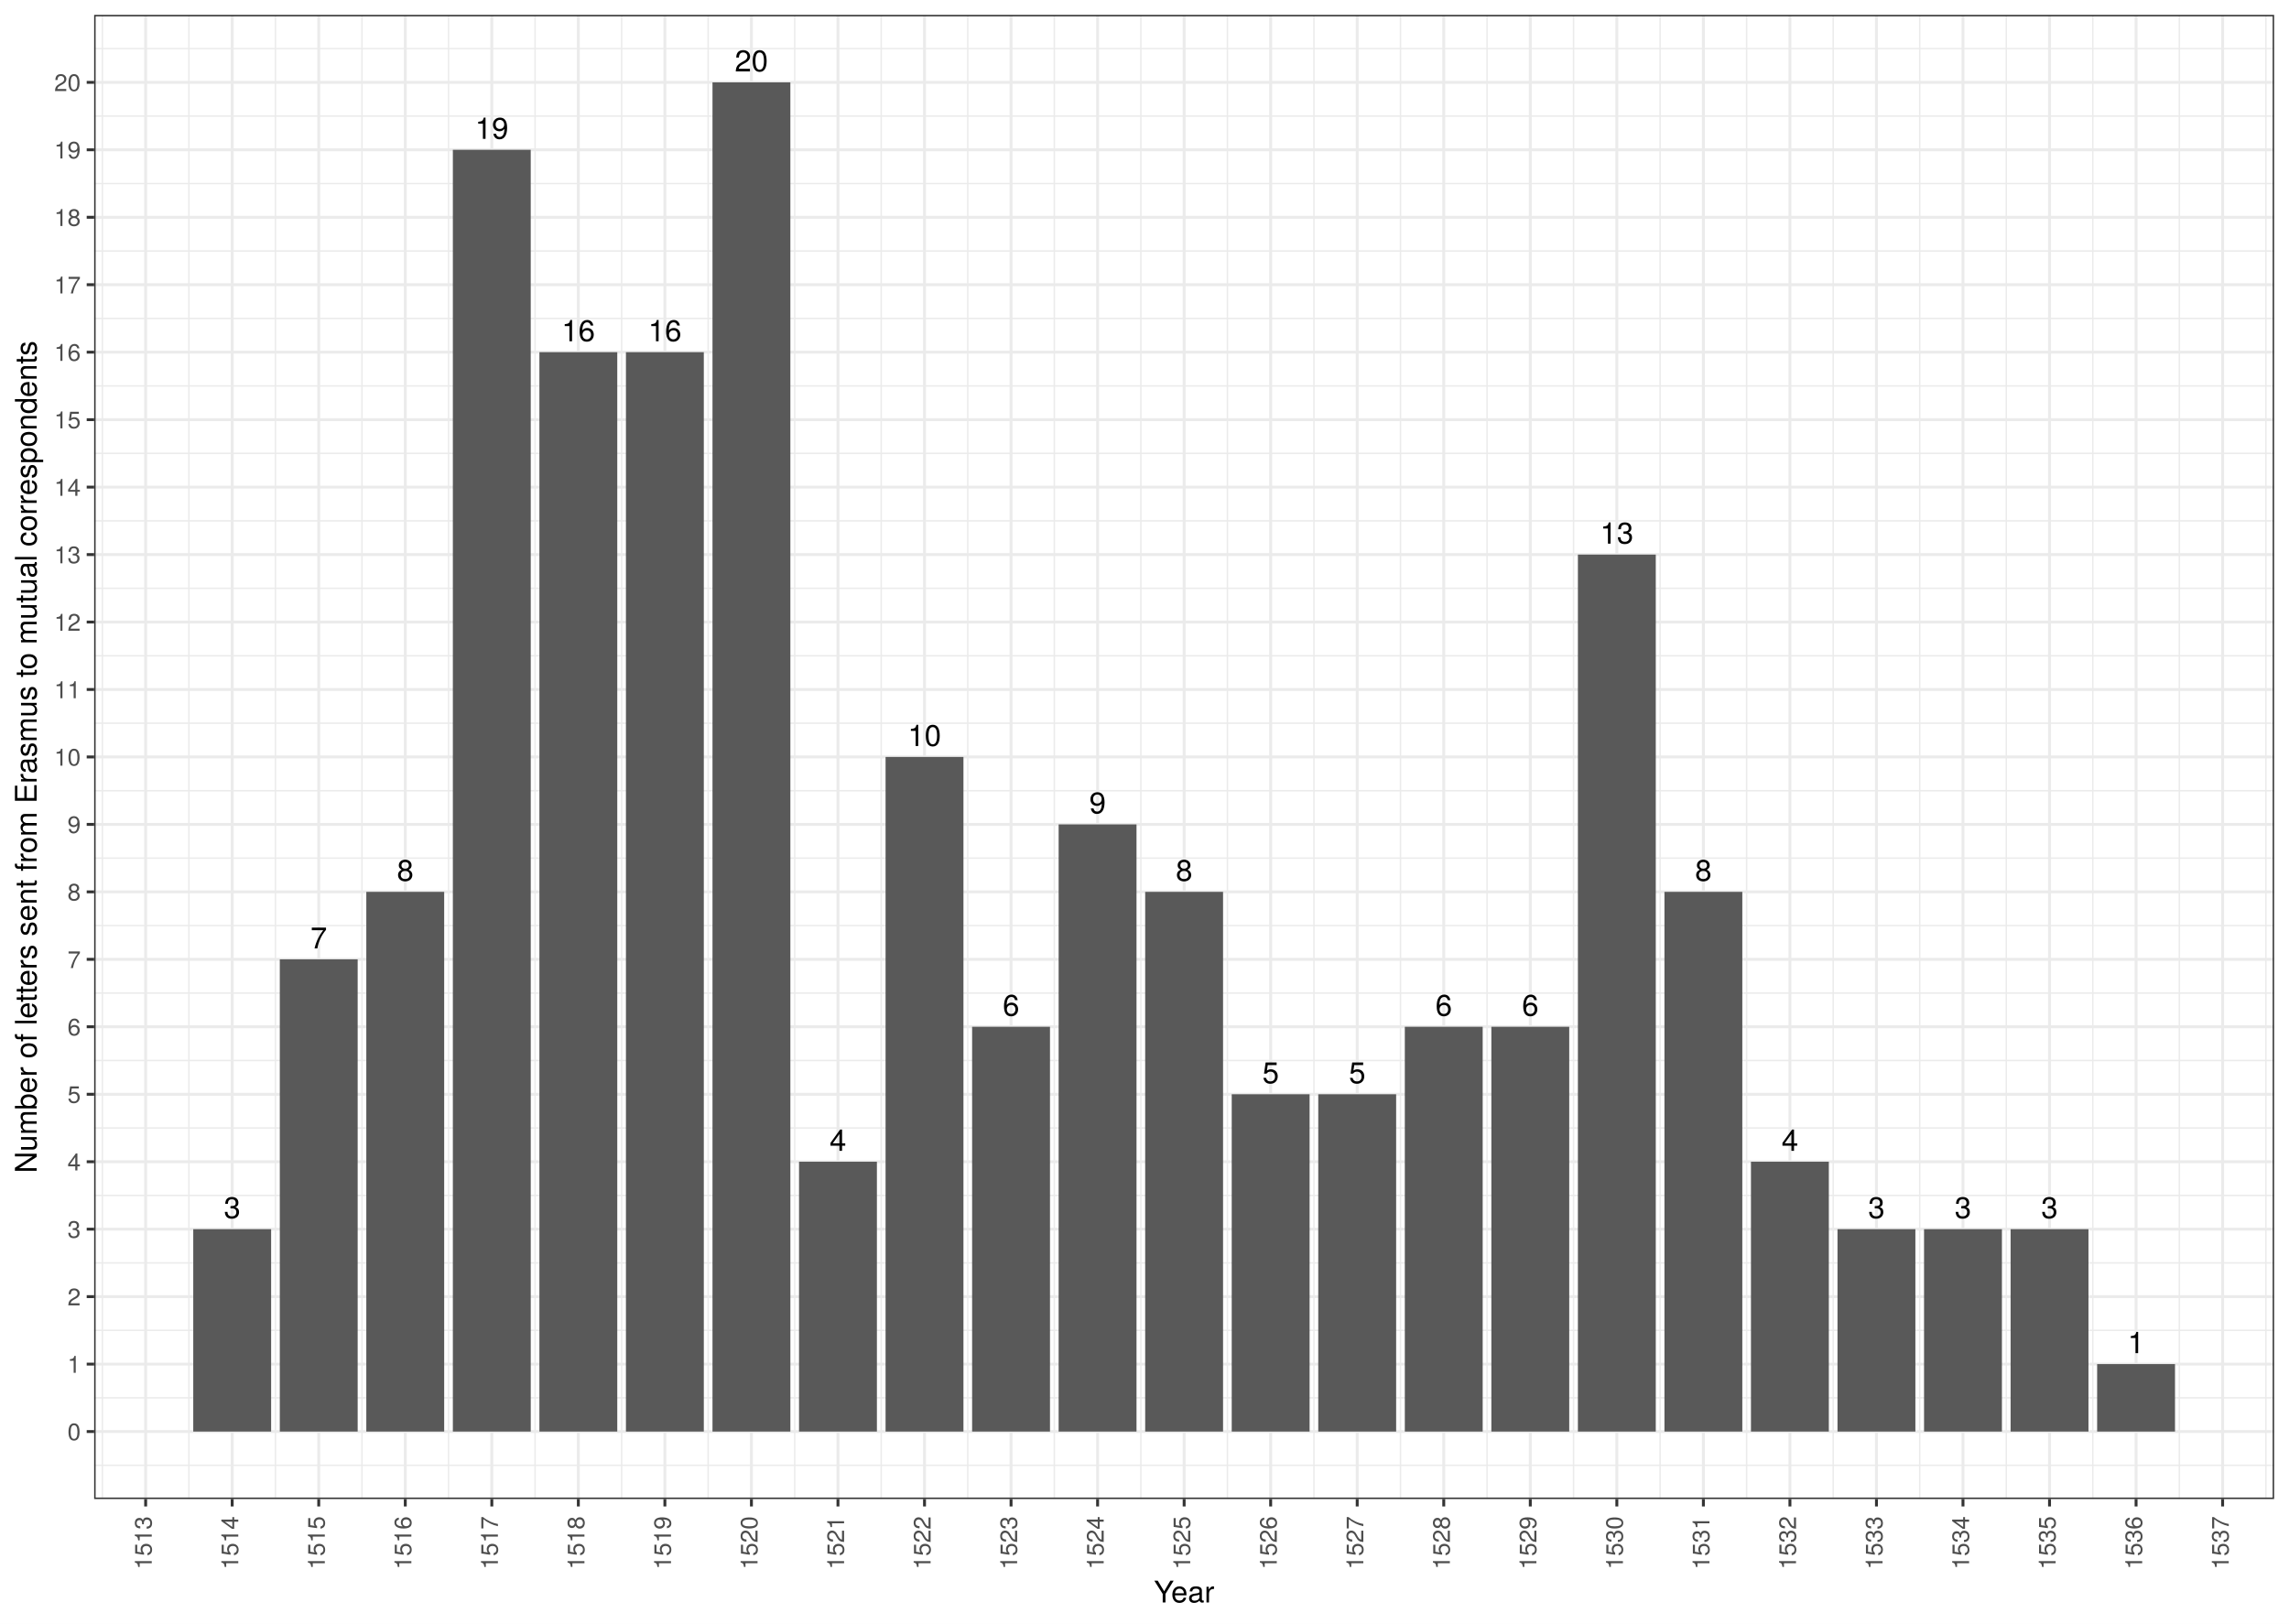
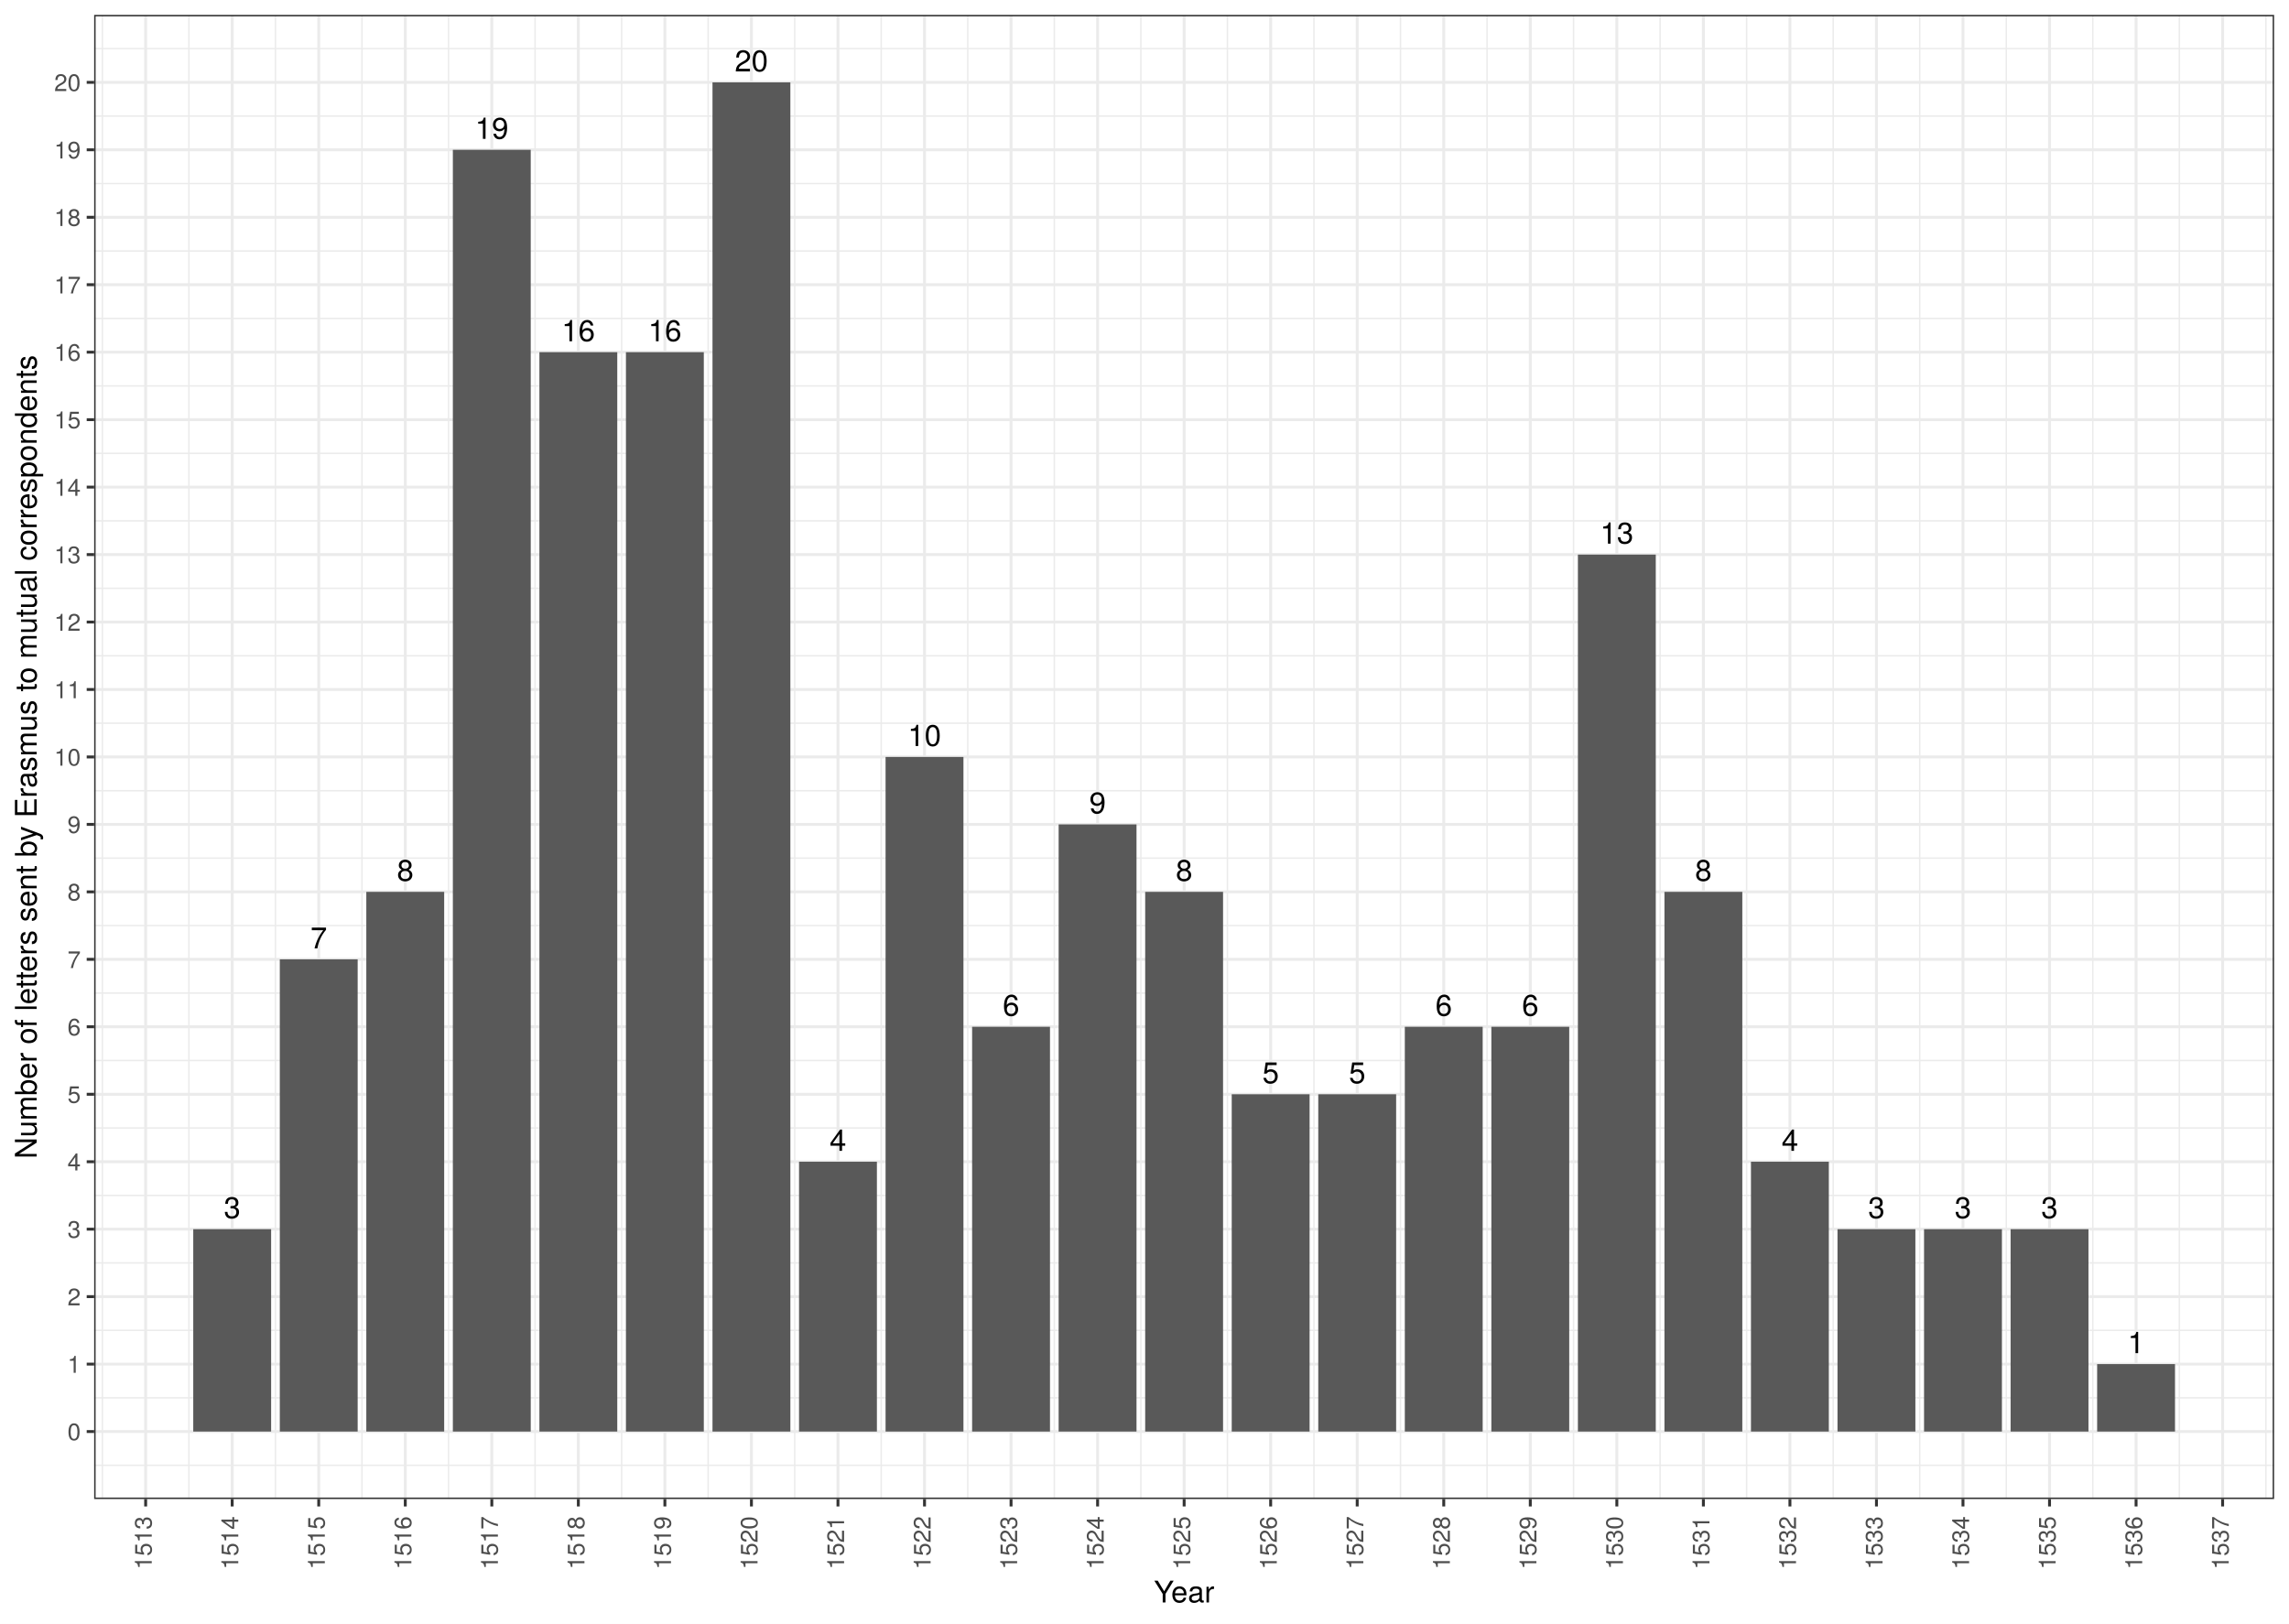
<svg xmlns="http://www.w3.org/2000/svg" class="svglite" width="842.40pt" height="597.60pt" viewBox="0 0 842.40 597.60">
  <defs>
    <style type="text/css">
    .svglite line, .svglite polyline, .svglite polygon, .svglite path, .svglite rect, .svglite circle {
      fill: none;
      stroke: #000000;
      stroke-linecap: round;
      stroke-linejoin: round;
      stroke-miterlimit: 10.00;
    }
    .svglite text {
      white-space: pre;
    }
  </style>
  </defs>
  <rect width="100%" height="100%" style="stroke: none; fill: #FFFFFF;" />
  <defs>
    <clipPath id="cpMC4wMHw4NDIuNDB8MC4wMHw1OTcuNjA=">
      <rect x="0.00" y="0.00" width="842.40" height="597.60" />
    </clipPath>
  </defs>
  <g clip-path="url(#cpMC4wMHw4NDIuNDB8MC4wMHw1OTcuNjA=)">
    <rect x="0" y="-0" width="842.40" height="597.60" style="stroke-width: 1.07; stroke: #FFFFFF; fill: #FFFFFF;" />
  </g>
  <defs>
    <clipPath id="cpMzQuNjV8ODM2LjkyfDUuNDh8NTUxLjc2">
      <rect x="34.65" y="5.48" width="802.27" height="546.28" />
    </clipPath>
  </defs>
  <g clip-path="url(#cpMzQuNjV8ODM2LjkyfDUuNDh8NTUxLjc2)">
    <rect x="34.65" y="5.48" width="802.27" height="546.28" style="stroke-width: 1.07; stroke: none; fill: #FFFFFF;" />
    <polyline points="34.65,551.76 836.92,551.76 " style="stroke-width: 0.53; stroke: #EBEBEB; stroke-linecap: butt;" />
    <polyline points="34.65,539.35 836.92,539.35 " style="stroke-width: 0.53; stroke: #EBEBEB; stroke-linecap: butt;" />
    <polyline points="34.65,514.51 836.92,514.51 " style="stroke-width: 0.53; stroke: #EBEBEB; stroke-linecap: butt;" />
    <polyline points="34.65,489.68 836.92,489.68 " style="stroke-width: 0.53; stroke: #EBEBEB; stroke-linecap: butt;" />
    <polyline points="34.65,464.85 836.92,464.85 " style="stroke-width: 0.53; stroke: #EBEBEB; stroke-linecap: butt;" />
    <polyline points="34.65,440.02 836.92,440.02 " style="stroke-width: 0.53; stroke: #EBEBEB; stroke-linecap: butt;" />
    <polyline points="34.65,415.19 836.92,415.19 " style="stroke-width: 0.53; stroke: #EBEBEB; stroke-linecap: butt;" />
    <polyline points="34.65,390.36 836.92,390.36 " style="stroke-width: 0.53; stroke: #EBEBEB; stroke-linecap: butt;" />
    <polyline points="34.65,365.53 836.92,365.53 " style="stroke-width: 0.53; stroke: #EBEBEB; stroke-linecap: butt;" />
    <polyline points="34.65,340.70 836.92,340.70 " style="stroke-width: 0.53; stroke: #EBEBEB; stroke-linecap: butt;" />
    <polyline points="34.65,315.87 836.92,315.87 " style="stroke-width: 0.53; stroke: #EBEBEB; stroke-linecap: butt;" />
    <polyline points="34.65,291.04 836.92,291.04 " style="stroke-width: 0.53; stroke: #EBEBEB; stroke-linecap: butt;" />
    <polyline points="34.65,266.20 836.92,266.20 " style="stroke-width: 0.53; stroke: #EBEBEB; stroke-linecap: butt;" />
    <polyline points="34.65,241.37 836.92,241.37 " style="stroke-width: 0.53; stroke: #EBEBEB; stroke-linecap: butt;" />
    <polyline points="34.65,216.54 836.92,216.54 " style="stroke-width: 0.53; stroke: #EBEBEB; stroke-linecap: butt;" />
    <polyline points="34.65,191.71 836.92,191.71 " style="stroke-width: 0.53; stroke: #EBEBEB; stroke-linecap: butt;" />
    <polyline points="34.65,166.88 836.92,166.88 " style="stroke-width: 0.53; stroke: #EBEBEB; stroke-linecap: butt;" />
    <polyline points="34.65,142.05 836.92,142.05 " style="stroke-width: 0.53; stroke: #EBEBEB; stroke-linecap: butt;" />
    <polyline points="34.65,117.22 836.92,117.22 " style="stroke-width: 0.53; stroke: #EBEBEB; stroke-linecap: butt;" />
    <polyline points="34.65,92.39 836.92,92.39 " style="stroke-width: 0.53; stroke: #EBEBEB; stroke-linecap: butt;" />
    <polyline points="34.65,67.56 836.92,67.56 " style="stroke-width: 0.53; stroke: #EBEBEB; stroke-linecap: butt;" />
    <polyline points="34.65,42.73 836.92,42.73 " style="stroke-width: 0.53; stroke: #EBEBEB; stroke-linecap: butt;" />
    <polyline points="34.65,17.89 836.92,17.89 " style="stroke-width: 0.53; stroke: #EBEBEB; stroke-linecap: butt;" />
    <polyline points="34.65,5.48 836.92,5.48 " style="stroke-width: 0.53; stroke: #EBEBEB; stroke-linecap: butt;" />
    <polyline points="37.68,551.76 37.68,5.48 " style="stroke-width: 0.53; stroke: #EBEBEB; stroke-linecap: butt;" />
    <polyline points="69.52,551.76 69.52,5.48 " style="stroke-width: 0.53; stroke: #EBEBEB; stroke-linecap: butt;" />
    <polyline points="101.37,551.76 101.37,5.48 " style="stroke-width: 0.53; stroke: #EBEBEB; stroke-linecap: butt;" />
    <polyline points="133.22,551.76 133.22,5.48 " style="stroke-width: 0.53; stroke: #EBEBEB; stroke-linecap: butt;" />
    <polyline points="165.07,551.76 165.07,5.48 " style="stroke-width: 0.53; stroke: #EBEBEB; stroke-linecap: butt;" />
    <polyline points="196.92,551.76 196.92,5.48 " style="stroke-width: 0.53; stroke: #EBEBEB; stroke-linecap: butt;" />
    <polyline points="228.77,551.76 228.77,5.48 " style="stroke-width: 0.53; stroke: #EBEBEB; stroke-linecap: butt;" />
    <polyline points="260.62,551.76 260.62,5.48 " style="stroke-width: 0.53; stroke: #EBEBEB; stroke-linecap: butt;" />
    <polyline points="292.47,551.76 292.47,5.48 " style="stroke-width: 0.53; stroke: #EBEBEB; stroke-linecap: butt;" />
    <polyline points="324.31,551.76 324.31,5.48 " style="stroke-width: 0.53; stroke: #EBEBEB; stroke-linecap: butt;" />
    <polyline points="356.16,551.76 356.16,5.48 " style="stroke-width: 0.53; stroke: #EBEBEB; stroke-linecap: butt;" />
    <polyline points="388.01,551.76 388.01,5.48 " style="stroke-width: 0.53; stroke: #EBEBEB; stroke-linecap: butt;" />
    <polyline points="419.86,551.76 419.86,5.48 " style="stroke-width: 0.53; stroke: #EBEBEB; stroke-linecap: butt;" />
    <polyline points="451.71,551.76 451.71,5.48 " style="stroke-width: 0.53; stroke: #EBEBEB; stroke-linecap: butt;" />
    <polyline points="483.56,551.76 483.56,5.48 " style="stroke-width: 0.53; stroke: #EBEBEB; stroke-linecap: butt;" />
    <polyline points="515.41,551.76 515.41,5.48 " style="stroke-width: 0.53; stroke: #EBEBEB; stroke-linecap: butt;" />
    <polyline points="547.26,551.76 547.26,5.48 " style="stroke-width: 0.53; stroke: #EBEBEB; stroke-linecap: butt;" />
    <polyline points="579.10,551.76 579.10,5.48 " style="stroke-width: 0.53; stroke: #EBEBEB; stroke-linecap: butt;" />
    <polyline points="610.95,551.76 610.95,5.48 " style="stroke-width: 0.53; stroke: #EBEBEB; stroke-linecap: butt;" />
    <polyline points="642.80,551.76 642.80,5.48 " style="stroke-width: 0.53; stroke: #EBEBEB; stroke-linecap: butt;" />
    <polyline points="674.65,551.76 674.65,5.48 " style="stroke-width: 0.53; stroke: #EBEBEB; stroke-linecap: butt;" />
    <polyline points="706.50,551.76 706.50,5.48 " style="stroke-width: 0.53; stroke: #EBEBEB; stroke-linecap: butt;" />
    <polyline points="738.35,551.76 738.35,5.48 " style="stroke-width: 0.53; stroke: #EBEBEB; stroke-linecap: butt;" />
    <polyline points="770.20,551.76 770.20,5.48 " style="stroke-width: 0.53; stroke: #EBEBEB; stroke-linecap: butt;" />
    <polyline points="802.05,551.76 802.05,5.48 " style="stroke-width: 0.53; stroke: #EBEBEB; stroke-linecap: butt;" />
    <polyline points="833.89,551.76 833.89,5.48 " style="stroke-width: 0.53; stroke: #EBEBEB; stroke-linecap: butt;" />
    <polyline points="34.65,526.93 836.92,526.93 " style="stroke-width: 1.07; stroke: #EBEBEB; stroke-linecap: butt;" />
    <polyline points="34.65,502.10 836.92,502.10 " style="stroke-width: 1.07; stroke: #EBEBEB; stroke-linecap: butt;" />
    <polyline points="34.65,477.27 836.92,477.27 " style="stroke-width: 1.07; stroke: #EBEBEB; stroke-linecap: butt;" />
    <polyline points="34.65,452.44 836.92,452.44 " style="stroke-width: 1.07; stroke: #EBEBEB; stroke-linecap: butt;" />
    <polyline points="34.65,427.61 836.92,427.61 " style="stroke-width: 1.07; stroke: #EBEBEB; stroke-linecap: butt;" />
    <polyline points="34.65,402.78 836.92,402.78 " style="stroke-width: 1.07; stroke: #EBEBEB; stroke-linecap: butt;" />
    <polyline points="34.65,377.94 836.92,377.94 " style="stroke-width: 1.07; stroke: #EBEBEB; stroke-linecap: butt;" />
    <polyline points="34.65,353.11 836.92,353.11 " style="stroke-width: 1.07; stroke: #EBEBEB; stroke-linecap: butt;" />
    <polyline points="34.65,328.28 836.92,328.28 " style="stroke-width: 1.07; stroke: #EBEBEB; stroke-linecap: butt;" />
    <polyline points="34.65,303.45 836.92,303.45 " style="stroke-width: 1.07; stroke: #EBEBEB; stroke-linecap: butt;" />
    <polyline points="34.65,278.62 836.92,278.62 " style="stroke-width: 1.07; stroke: #EBEBEB; stroke-linecap: butt;" />
    <polyline points="34.65,253.79 836.92,253.79 " style="stroke-width: 1.07; stroke: #EBEBEB; stroke-linecap: butt;" />
    <polyline points="34.65,228.96 836.92,228.96 " style="stroke-width: 1.07; stroke: #EBEBEB; stroke-linecap: butt;" />
    <polyline points="34.65,204.13 836.92,204.13 " style="stroke-width: 1.07; stroke: #EBEBEB; stroke-linecap: butt;" />
    <polyline points="34.65,179.30 836.92,179.30 " style="stroke-width: 1.07; stroke: #EBEBEB; stroke-linecap: butt;" />
    <polyline points="34.65,154.47 836.92,154.47 " style="stroke-width: 1.07; stroke: #EBEBEB; stroke-linecap: butt;" />
    <polyline points="34.65,129.63 836.92,129.63 " style="stroke-width: 1.07; stroke: #EBEBEB; stroke-linecap: butt;" />
    <polyline points="34.65,104.80 836.92,104.80 " style="stroke-width: 1.07; stroke: #EBEBEB; stroke-linecap: butt;" />
    <polyline points="34.65,79.97 836.92,79.97 " style="stroke-width: 1.07; stroke: #EBEBEB; stroke-linecap: butt;" />
    <polyline points="34.65,55.14 836.92,55.14 " style="stroke-width: 1.07; stroke: #EBEBEB; stroke-linecap: butt;" />
    <polyline points="34.65,30.31 836.92,30.31 " style="stroke-width: 1.07; stroke: #EBEBEB; stroke-linecap: butt;" />
    <polyline points="53.60,551.76 53.60,5.48 " style="stroke-width: 1.07; stroke: #EBEBEB; stroke-linecap: butt;" />
    <polyline points="85.45,551.76 85.45,5.48 " style="stroke-width: 1.07; stroke: #EBEBEB; stroke-linecap: butt;" />
    <polyline points="117.30,551.76 117.30,5.48 " style="stroke-width: 1.07; stroke: #EBEBEB; stroke-linecap: butt;" />
    <polyline points="149.15,551.76 149.15,5.48 " style="stroke-width: 1.07; stroke: #EBEBEB; stroke-linecap: butt;" />
    <polyline points="181.00,551.76 181.00,5.48 " style="stroke-width: 1.07; stroke: #EBEBEB; stroke-linecap: butt;" />
    <polyline points="212.84,551.76 212.84,5.48 " style="stroke-width: 1.07; stroke: #EBEBEB; stroke-linecap: butt;" />
    <polyline points="244.69,551.76 244.69,5.48 " style="stroke-width: 1.07; stroke: #EBEBEB; stroke-linecap: butt;" />
    <polyline points="276.54,551.76 276.54,5.48 " style="stroke-width: 1.07; stroke: #EBEBEB; stroke-linecap: butt;" />
    <polyline points="308.39,551.76 308.39,5.48 " style="stroke-width: 1.07; stroke: #EBEBEB; stroke-linecap: butt;" />
    <polyline points="340.24,551.76 340.24,5.48 " style="stroke-width: 1.07; stroke: #EBEBEB; stroke-linecap: butt;" />
    <polyline points="372.09,551.76 372.09,5.48 " style="stroke-width: 1.07; stroke: #EBEBEB; stroke-linecap: butt;" />
    <polyline points="403.94,551.76 403.94,5.48 " style="stroke-width: 1.07; stroke: #EBEBEB; stroke-linecap: butt;" />
    <polyline points="435.79,551.76 435.79,5.48 " style="stroke-width: 1.07; stroke: #EBEBEB; stroke-linecap: butt;" />
    <polyline points="467.63,551.76 467.63,5.48 " style="stroke-width: 1.07; stroke: #EBEBEB; stroke-linecap: butt;" />
    <polyline points="499.48,551.76 499.48,5.48 " style="stroke-width: 1.07; stroke: #EBEBEB; stroke-linecap: butt;" />
    <polyline points="531.33,551.76 531.33,5.48 " style="stroke-width: 1.07; stroke: #EBEBEB; stroke-linecap: butt;" />
    <polyline points="563.18,551.76 563.18,5.48 " style="stroke-width: 1.07; stroke: #EBEBEB; stroke-linecap: butt;" />
    <polyline points="595.03,551.76 595.03,5.48 " style="stroke-width: 1.07; stroke: #EBEBEB; stroke-linecap: butt;" />
    <polyline points="626.88,551.76 626.88,5.48 " style="stroke-width: 1.07; stroke: #EBEBEB; stroke-linecap: butt;" />
    <polyline points="658.73,551.76 658.73,5.48 " style="stroke-width: 1.07; stroke: #EBEBEB; stroke-linecap: butt;" />
    <polyline points="690.58,551.76 690.58,5.48 " style="stroke-width: 1.07; stroke: #EBEBEB; stroke-linecap: butt;" />
    <polyline points="722.42,551.76 722.42,5.48 " style="stroke-width: 1.07; stroke: #EBEBEB; stroke-linecap: butt;" />
    <polyline points="754.27,551.76 754.27,5.48 " style="stroke-width: 1.07; stroke: #EBEBEB; stroke-linecap: butt;" />
    <polyline points="786.12,551.76 786.12,5.48 " style="stroke-width: 1.07; stroke: #EBEBEB; stroke-linecap: butt;" />
    <polyline points="817.97,551.76 817.97,5.48 " style="stroke-width: 1.07; stroke: #EBEBEB; stroke-linecap: butt;" />
    <rect x="325.91" y="278.62" width="28.66" height="248.31" style="stroke-width: 1.07; stroke: none; stroke-linecap: butt; stroke-linejoin: miter; fill: #595959;" />
    <rect x="389.60" y="303.45" width="28.66" height="223.48" style="stroke-width: 1.07; stroke: none; stroke-linecap: butt; stroke-linejoin: miter; fill: #595959;" />
    <rect x="421.45" y="328.28" width="28.66" height="198.65" style="stroke-width: 1.07; stroke: none; stroke-linecap: butt; stroke-linejoin: miter; fill: #595959;" />
    <rect x="166.66" y="55.14" width="28.66" height="471.79" style="stroke-width: 1.07; stroke: none; stroke-linecap: butt; stroke-linejoin: miter; fill: #595959;" />
    <rect x="644.39" y="427.61" width="28.66" height="99.32" style="stroke-width: 1.07; stroke: none; stroke-linecap: butt; stroke-linejoin: miter; fill: #595959;" />
    <rect x="676.24" y="452.44" width="28.66" height="74.49" style="stroke-width: 1.07; stroke: none; stroke-linecap: butt; stroke-linejoin: miter; fill: #595959;" />
    <rect x="262.21" y="30.31" width="28.66" height="496.62" style="stroke-width: 1.07; stroke: none; stroke-linecap: butt; stroke-linejoin: miter; fill: #595959;" />
    <rect x="517.00" y="377.94" width="28.66" height="148.99" style="stroke-width: 1.07; stroke: none; stroke-linecap: butt; stroke-linejoin: miter; fill: #595959;" />
    <rect x="294.06" y="427.61" width="28.66" height="99.32" style="stroke-width: 1.07; stroke: none; stroke-linecap: butt; stroke-linejoin: miter; fill: #595959;" />
    <rect x="580.70" y="204.13" width="28.66" height="322.80" style="stroke-width: 1.07; stroke: none; stroke-linecap: butt; stroke-linejoin: miter; fill: #595959;" />
    <rect x="708.09" y="452.44" width="28.66" height="74.49" style="stroke-width: 1.07; stroke: none; stroke-linecap: butt; stroke-linejoin: miter; fill: #595959;" />
    <rect x="771.79" y="502.10" width="28.66" height="24.83" style="stroke-width: 1.07; stroke: none; stroke-linecap: butt; stroke-linejoin: miter; fill: #595959;" />
    <rect x="230.36" y="129.63" width="28.66" height="397.30" style="stroke-width: 1.07; stroke: none; stroke-linecap: butt; stroke-linejoin: miter; fill: #595959;" />
    <rect x="548.85" y="377.94" width="28.66" height="148.99" style="stroke-width: 1.07; stroke: none; stroke-linecap: butt; stroke-linejoin: miter; fill: #595959;" />
    <rect x="612.55" y="328.28" width="28.66" height="198.65" style="stroke-width: 1.07; stroke: none; stroke-linecap: butt; stroke-linejoin: miter; fill: #595959;" />
    <rect x="198.51" y="129.63" width="28.66" height="397.30" style="stroke-width: 1.07; stroke: none; stroke-linecap: butt; stroke-linejoin: miter; fill: #595959;" />
    <rect x="453.30" y="402.78" width="28.66" height="124.15" style="stroke-width: 1.07; stroke: none; stroke-linecap: butt; stroke-linejoin: miter; fill: #595959;" />
    <rect x="739.94" y="452.44" width="28.66" height="74.49" style="stroke-width: 1.07; stroke: none; stroke-linecap: butt; stroke-linejoin: miter; fill: #595959;" />
    <rect x="102.97" y="353.11" width="28.66" height="173.82" style="stroke-width: 1.07; stroke: none; stroke-linecap: butt; stroke-linejoin: miter; fill: #595959;" />
    <rect x="134.81" y="328.28" width="28.66" height="198.65" style="stroke-width: 1.07; stroke: none; stroke-linecap: butt; stroke-linejoin: miter; fill: #595959;" />
    <rect x="357.76" y="377.94" width="28.66" height="148.99" style="stroke-width: 1.07; stroke: none; stroke-linecap: butt; stroke-linejoin: miter; fill: #595959;" />
    <rect x="71.12" y="452.44" width="28.66" height="74.49" style="stroke-width: 1.07; stroke: none; stroke-linecap: butt; stroke-linejoin: miter; fill: #595959;" />
    <rect x="485.15" y="402.78" width="28.66" height="124.15" style="stroke-width: 1.07; stroke: none; stroke-linecap: butt; stroke-linejoin: miter; fill: #595959;" />
    <text x="340.24" y="274.60" text-anchor="middle" style="font-size: 11.04px; font-family: &quot;TeX Gyre Heros&quot;;" textLength="14.04px" lengthAdjust="spacingAndGlyphs">10</text>
    <text x="403.94" y="299.43" text-anchor="middle" style="font-size: 11.04px; font-family: &quot;TeX Gyre Heros&quot;;" textLength="7.02px" lengthAdjust="spacingAndGlyphs">9</text>
    <text x="435.79" y="324.26" text-anchor="middle" style="font-size: 11.04px; font-family: &quot;TeX Gyre Heros&quot;;" textLength="7.02px" lengthAdjust="spacingAndGlyphs">8</text>
    <text x="181.00" y="51.12" text-anchor="middle" style="font-size: 11.04px; font-family: &quot;TeX Gyre Heros&quot;;" textLength="14.04px" lengthAdjust="spacingAndGlyphs">19</text>
    <text x="658.73" y="423.59" text-anchor="middle" style="font-size: 11.04px; font-family: &quot;TeX Gyre Heros&quot;;" textLength="7.02px" lengthAdjust="spacingAndGlyphs">4</text>
    <text x="690.58" y="448.42" text-anchor="middle" style="font-size: 11.04px; font-family: &quot;TeX Gyre Heros&quot;;" textLength="7.02px" lengthAdjust="spacingAndGlyphs">3</text>
    <text x="276.54" y="26.29" text-anchor="middle" style="font-size: 11.04px; font-family: &quot;TeX Gyre Heros&quot;;" textLength="14.04px" lengthAdjust="spacingAndGlyphs">20</text>
    <text x="531.33" y="373.92" text-anchor="middle" style="font-size: 11.04px; font-family: &quot;TeX Gyre Heros&quot;;" textLength="7.02px" lengthAdjust="spacingAndGlyphs">6</text>
    <text x="308.39" y="423.59" text-anchor="middle" style="font-size: 11.04px; font-family: &quot;TeX Gyre Heros&quot;;" textLength="7.02px" lengthAdjust="spacingAndGlyphs">4</text>
    <text x="595.03" y="200.11" text-anchor="middle" style="font-size: 11.04px; font-family: &quot;TeX Gyre Heros&quot;;" textLength="14.04px" lengthAdjust="spacingAndGlyphs">13</text>
    <text x="722.42" y="448.42" text-anchor="middle" style="font-size: 11.04px; font-family: &quot;TeX Gyre Heros&quot;;" textLength="7.02px" lengthAdjust="spacingAndGlyphs">3</text>
    <text x="786.12" y="498.08" text-anchor="middle" style="font-size: 11.04px; font-family: &quot;TeX Gyre Heros&quot;;" textLength="7.02px" lengthAdjust="spacingAndGlyphs">1</text>
    <text x="244.69" y="125.61" text-anchor="middle" style="font-size: 11.04px; font-family: &quot;TeX Gyre Heros&quot;;" textLength="14.04px" lengthAdjust="spacingAndGlyphs">16</text>
    <text x="563.18" y="373.92" text-anchor="middle" style="font-size: 11.04px; font-family: &quot;TeX Gyre Heros&quot;;" textLength="7.02px" lengthAdjust="spacingAndGlyphs">6</text>
    <text x="626.88" y="324.26" text-anchor="middle" style="font-size: 11.04px; font-family: &quot;TeX Gyre Heros&quot;;" textLength="7.02px" lengthAdjust="spacingAndGlyphs">8</text>
    <text x="212.84" y="125.61" text-anchor="middle" style="font-size: 11.04px; font-family: &quot;TeX Gyre Heros&quot;;" textLength="14.04px" lengthAdjust="spacingAndGlyphs">16</text>
    <text x="467.63" y="398.75" text-anchor="middle" style="font-size: 11.04px; font-family: &quot;TeX Gyre Heros&quot;;" textLength="7.02px" lengthAdjust="spacingAndGlyphs">5</text>
    <text x="754.27" y="448.42" text-anchor="middle" style="font-size: 11.04px; font-family: &quot;TeX Gyre Heros&quot;;" textLength="7.02px" lengthAdjust="spacingAndGlyphs">3</text>
    <text x="117.30" y="349.09" text-anchor="middle" style="font-size: 11.04px; font-family: &quot;TeX Gyre Heros&quot;;" textLength="7.02px" lengthAdjust="spacingAndGlyphs">7</text>
    <text x="149.15" y="324.26" text-anchor="middle" style="font-size: 11.04px; font-family: &quot;TeX Gyre Heros&quot;;" textLength="7.02px" lengthAdjust="spacingAndGlyphs">8</text>
    <text x="372.09" y="373.92" text-anchor="middle" style="font-size: 11.04px; font-family: &quot;TeX Gyre Heros&quot;;" textLength="7.02px" lengthAdjust="spacingAndGlyphs">6</text>
    <text x="85.45" y="448.42" text-anchor="middle" style="font-size: 11.04px; font-family: &quot;TeX Gyre Heros&quot;;" textLength="7.02px" lengthAdjust="spacingAndGlyphs">3</text>
    <text x="499.48" y="398.75" text-anchor="middle" style="font-size: 11.04px; font-family: &quot;TeX Gyre Heros&quot;;" textLength="7.02px" lengthAdjust="spacingAndGlyphs">5</text>
    <rect x="34.65" y="5.48" width="802.27" height="546.28" style="stroke-width: 1.07; stroke: #333333;" />
  </g>
  <g clip-path="url(#cpMC4wMHw4NDIuNDB8MC4wMHw1OTcuNjA=)">
    <text x="29.72" y="530.14" text-anchor="end" style="font-size: 8.80px;fill: #4D4D4D; font-family: &quot;TeX Gyre Heros&quot;;" textLength="5.59px" lengthAdjust="spacingAndGlyphs">0</text>
    <text x="29.72" y="505.31" text-anchor="end" style="font-size: 8.80px;fill: #4D4D4D; font-family: &quot;TeX Gyre Heros&quot;;" textLength="5.59px" lengthAdjust="spacingAndGlyphs">1</text>
    <text x="29.72" y="480.48" text-anchor="end" style="font-size: 8.80px;fill: #4D4D4D; font-family: &quot;TeX Gyre Heros&quot;;" textLength="5.59px" lengthAdjust="spacingAndGlyphs">2</text>
    <text x="29.72" y="455.64" text-anchor="end" style="font-size: 8.80px;fill: #4D4D4D; font-family: &quot;TeX Gyre Heros&quot;;" textLength="5.59px" lengthAdjust="spacingAndGlyphs">3</text>
    <text x="29.72" y="430.81" text-anchor="end" style="font-size: 8.80px;fill: #4D4D4D; font-family: &quot;TeX Gyre Heros&quot;;" textLength="5.59px" lengthAdjust="spacingAndGlyphs">4</text>
    <text x="29.72" y="405.98" text-anchor="end" style="font-size: 8.80px;fill: #4D4D4D; font-family: &quot;TeX Gyre Heros&quot;;" textLength="5.59px" lengthAdjust="spacingAndGlyphs">5</text>
    <text x="29.72" y="381.15" text-anchor="end" style="font-size: 8.80px;fill: #4D4D4D; font-family: &quot;TeX Gyre Heros&quot;;" textLength="5.59px" lengthAdjust="spacingAndGlyphs">6</text>
    <text x="29.72" y="356.32" text-anchor="end" style="font-size: 8.80px;fill: #4D4D4D; font-family: &quot;TeX Gyre Heros&quot;;" textLength="5.59px" lengthAdjust="spacingAndGlyphs">7</text>
    <text x="29.72" y="331.49" text-anchor="end" style="font-size: 8.80px;fill: #4D4D4D; font-family: &quot;TeX Gyre Heros&quot;;" textLength="5.59px" lengthAdjust="spacingAndGlyphs">8</text>
    <text x="29.72" y="306.66" text-anchor="end" style="font-size: 8.80px;fill: #4D4D4D; font-family: &quot;TeX Gyre Heros&quot;;" textLength="5.59px" lengthAdjust="spacingAndGlyphs">9</text>
    <text x="29.72" y="281.83" text-anchor="end" style="font-size: 8.80px;fill: #4D4D4D; font-family: &quot;TeX Gyre Heros&quot;;" textLength="11.19px" lengthAdjust="spacingAndGlyphs">10</text>
    <text x="29.72" y="257.00" text-anchor="end" style="font-size: 8.80px;fill: #4D4D4D; font-family: &quot;TeX Gyre Heros&quot;;" textLength="11.19px" lengthAdjust="spacingAndGlyphs">11</text>
    <text x="29.72" y="232.17" text-anchor="end" style="font-size: 8.80px;fill: #4D4D4D; font-family: &quot;TeX Gyre Heros&quot;;" textLength="11.19px" lengthAdjust="spacingAndGlyphs">12</text>
    <text x="29.72" y="207.34" text-anchor="end" style="font-size: 8.80px;fill: #4D4D4D; font-family: &quot;TeX Gyre Heros&quot;;" textLength="11.19px" lengthAdjust="spacingAndGlyphs">13</text>
    <text x="29.72" y="182.50" text-anchor="end" style="font-size: 8.80px;fill: #4D4D4D; font-family: &quot;TeX Gyre Heros&quot;;" textLength="11.19px" lengthAdjust="spacingAndGlyphs">14</text>
    <text x="29.72" y="157.67" text-anchor="end" style="font-size: 8.80px;fill: #4D4D4D; font-family: &quot;TeX Gyre Heros&quot;;" textLength="11.19px" lengthAdjust="spacingAndGlyphs">15</text>
    <text x="29.72" y="132.84" text-anchor="end" style="font-size: 8.80px;fill: #4D4D4D; font-family: &quot;TeX Gyre Heros&quot;;" textLength="11.19px" lengthAdjust="spacingAndGlyphs">16</text>
    <text x="29.72" y="108.01" text-anchor="end" style="font-size: 8.80px;fill: #4D4D4D; font-family: &quot;TeX Gyre Heros&quot;;" textLength="11.19px" lengthAdjust="spacingAndGlyphs">17</text>
    <text x="29.72" y="83.18" text-anchor="end" style="font-size: 8.80px;fill: #4D4D4D; font-family: &quot;TeX Gyre Heros&quot;;" textLength="11.19px" lengthAdjust="spacingAndGlyphs">18</text>
    <text x="29.72" y="58.35" text-anchor="end" style="font-size: 8.80px;fill: #4D4D4D; font-family: &quot;TeX Gyre Heros&quot;;" textLength="11.19px" lengthAdjust="spacingAndGlyphs">19</text>
    <text x="29.72" y="33.52" text-anchor="end" style="font-size: 8.80px;fill: #4D4D4D; font-family: &quot;TeX Gyre Heros&quot;;" textLength="11.19px" lengthAdjust="spacingAndGlyphs">20</text>
    <polyline points="31.91,526.93 34.65,526.93 " style="stroke-width: 1.07; stroke: #333333; stroke-linecap: butt;" />
    <polyline points="31.91,502.10 34.65,502.10 " style="stroke-width: 1.07; stroke: #333333; stroke-linecap: butt;" />
    <polyline points="31.91,477.27 34.65,477.27 " style="stroke-width: 1.07; stroke: #333333; stroke-linecap: butt;" />
    <polyline points="31.91,452.44 34.65,452.44 " style="stroke-width: 1.07; stroke: #333333; stroke-linecap: butt;" />
    <polyline points="31.91,427.61 34.65,427.61 " style="stroke-width: 1.07; stroke: #333333; stroke-linecap: butt;" />
    <polyline points="31.91,402.78 34.65,402.78 " style="stroke-width: 1.07; stroke: #333333; stroke-linecap: butt;" />
    <polyline points="31.91,377.94 34.65,377.94 " style="stroke-width: 1.07; stroke: #333333; stroke-linecap: butt;" />
    <polyline points="31.91,353.11 34.65,353.11 " style="stroke-width: 1.07; stroke: #333333; stroke-linecap: butt;" />
    <polyline points="31.91,328.28 34.65,328.28 " style="stroke-width: 1.07; stroke: #333333; stroke-linecap: butt;" />
    <polyline points="31.91,303.45 34.65,303.45 " style="stroke-width: 1.07; stroke: #333333; stroke-linecap: butt;" />
    <polyline points="31.91,278.62 34.65,278.62 " style="stroke-width: 1.07; stroke: #333333; stroke-linecap: butt;" />
    <polyline points="31.91,253.79 34.65,253.79 " style="stroke-width: 1.07; stroke: #333333; stroke-linecap: butt;" />
    <polyline points="31.91,228.96 34.65,228.96 " style="stroke-width: 1.07; stroke: #333333; stroke-linecap: butt;" />
    <polyline points="31.91,204.13 34.65,204.13 " style="stroke-width: 1.07; stroke: #333333; stroke-linecap: butt;" />
    <polyline points="31.91,179.30 34.65,179.30 " style="stroke-width: 1.07; stroke: #333333; stroke-linecap: butt;" />
    <polyline points="31.91,154.47 34.65,154.47 " style="stroke-width: 1.07; stroke: #333333; stroke-linecap: butt;" />
    <polyline points="31.91,129.63 34.65,129.63 " style="stroke-width: 1.07; stroke: #333333; stroke-linecap: butt;" />
    <polyline points="31.91,104.80 34.65,104.80 " style="stroke-width: 1.07; stroke: #333333; stroke-linecap: butt;" />
    <polyline points="31.91,79.97 34.65,79.97 " style="stroke-width: 1.07; stroke: #333333; stroke-linecap: butt;" />
    <polyline points="31.91,55.14 34.65,55.14 " style="stroke-width: 1.07; stroke: #333333; stroke-linecap: butt;" />
    <polyline points="31.91,30.31 34.65,30.31 " style="stroke-width: 1.07; stroke: #333333; stroke-linecap: butt;" />
    <polyline points="53.60,554.50 53.60,551.76 " style="stroke-width: 1.07; stroke: #333333; stroke-linecap: butt;" />
    <polyline points="85.45,554.50 85.45,551.76 " style="stroke-width: 1.07; stroke: #333333; stroke-linecap: butt;" />
    <polyline points="117.30,554.50 117.30,551.76 " style="stroke-width: 1.07; stroke: #333333; stroke-linecap: butt;" />
    <polyline points="149.15,554.50 149.15,551.76 " style="stroke-width: 1.07; stroke: #333333; stroke-linecap: butt;" />
    <polyline points="181.00,554.50 181.00,551.76 " style="stroke-width: 1.07; stroke: #333333; stroke-linecap: butt;" />
    <polyline points="212.84,554.50 212.84,551.76 " style="stroke-width: 1.07; stroke: #333333; stroke-linecap: butt;" />
    <polyline points="244.69,554.50 244.69,551.76 " style="stroke-width: 1.07; stroke: #333333; stroke-linecap: butt;" />
    <polyline points="276.54,554.50 276.54,551.76 " style="stroke-width: 1.07; stroke: #333333; stroke-linecap: butt;" />
    <polyline points="308.39,554.50 308.39,551.76 " style="stroke-width: 1.07; stroke: #333333; stroke-linecap: butt;" />
    <polyline points="340.24,554.50 340.24,551.76 " style="stroke-width: 1.07; stroke: #333333; stroke-linecap: butt;" />
    <polyline points="372.09,554.50 372.09,551.76 " style="stroke-width: 1.07; stroke: #333333; stroke-linecap: butt;" />
    <polyline points="403.94,554.50 403.94,551.76 " style="stroke-width: 1.07; stroke: #333333; stroke-linecap: butt;" />
    <polyline points="435.79,554.50 435.79,551.76 " style="stroke-width: 1.07; stroke: #333333; stroke-linecap: butt;" />
    <polyline points="467.63,554.50 467.63,551.76 " style="stroke-width: 1.07; stroke: #333333; stroke-linecap: butt;" />
    <polyline points="499.48,554.50 499.48,551.76 " style="stroke-width: 1.07; stroke: #333333; stroke-linecap: butt;" />
    <polyline points="531.33,554.50 531.33,551.76 " style="stroke-width: 1.07; stroke: #333333; stroke-linecap: butt;" />
    <polyline points="563.18,554.50 563.18,551.76 " style="stroke-width: 1.07; stroke: #333333; stroke-linecap: butt;" />
    <polyline points="595.03,554.50 595.03,551.76 " style="stroke-width: 1.07; stroke: #333333; stroke-linecap: butt;" />
    <polyline points="626.88,554.50 626.88,551.76 " style="stroke-width: 1.07; stroke: #333333; stroke-linecap: butt;" />
    <polyline points="658.73,554.50 658.73,551.76 " style="stroke-width: 1.07; stroke: #333333; stroke-linecap: butt;" />
    <polyline points="690.58,554.50 690.58,551.76 " style="stroke-width: 1.07; stroke: #333333; stroke-linecap: butt;" />
    <polyline points="722.42,554.50 722.42,551.76 " style="stroke-width: 1.07; stroke: #333333; stroke-linecap: butt;" />
    <polyline points="754.27,554.50 754.27,551.76 " style="stroke-width: 1.07; stroke: #333333; stroke-linecap: butt;" />
    <polyline points="786.12,554.50 786.12,551.76 " style="stroke-width: 1.07; stroke: #333333; stroke-linecap: butt;" />
    <polyline points="817.97,554.50 817.97,551.76 " style="stroke-width: 1.07; stroke: #333333; stroke-linecap: butt;" />
    <text transform="translate(55.85,567.88) rotate(-90)" text-anchor="middle" style="font-size: 8.80px;fill: #4D4D4D; font-family: &quot;TeX Gyre Heros&quot;;" textLength="22.38px" lengthAdjust="spacingAndGlyphs">1513</text>
    <text transform="translate(87.69,567.88) rotate(-90)" text-anchor="middle" style="font-size: 8.80px;fill: #4D4D4D; font-family: &quot;TeX Gyre Heros&quot;;" textLength="22.38px" lengthAdjust="spacingAndGlyphs">1514</text>
    <text transform="translate(119.54,567.88) rotate(-90)" text-anchor="middle" style="font-size: 8.80px;fill: #4D4D4D; font-family: &quot;TeX Gyre Heros&quot;;" textLength="22.38px" lengthAdjust="spacingAndGlyphs">1515</text>
    <text transform="translate(151.39,567.88) rotate(-90)" text-anchor="middle" style="font-size: 8.80px;fill: #4D4D4D; font-family: &quot;TeX Gyre Heros&quot;;" textLength="22.38px" lengthAdjust="spacingAndGlyphs">1516</text>
    <text transform="translate(183.24,567.88) rotate(-90)" text-anchor="middle" style="font-size: 8.80px;fill: #4D4D4D; font-family: &quot;TeX Gyre Heros&quot;;" textLength="22.38px" lengthAdjust="spacingAndGlyphs">1517</text>
    <text transform="translate(215.09,567.88) rotate(-90)" text-anchor="middle" style="font-size: 8.80px;fill: #4D4D4D; font-family: &quot;TeX Gyre Heros&quot;;" textLength="22.38px" lengthAdjust="spacingAndGlyphs">1518</text>
    <text transform="translate(246.94,567.88) rotate(-90)" text-anchor="middle" style="font-size: 8.80px;fill: #4D4D4D; font-family: &quot;TeX Gyre Heros&quot;;" textLength="22.38px" lengthAdjust="spacingAndGlyphs">1519</text>
    <text transform="translate(278.79,567.88) rotate(-90)" text-anchor="middle" style="font-size: 8.80px;fill: #4D4D4D; font-family: &quot;TeX Gyre Heros&quot;;" textLength="22.38px" lengthAdjust="spacingAndGlyphs">1520</text>
    <text transform="translate(310.64,567.88) rotate(-90)" text-anchor="middle" style="font-size: 8.80px;fill: #4D4D4D; font-family: &quot;TeX Gyre Heros&quot;;" textLength="22.38px" lengthAdjust="spacingAndGlyphs">1521</text>
    <text transform="translate(342.48,567.88) rotate(-90)" text-anchor="middle" style="font-size: 8.80px;fill: #4D4D4D; font-family: &quot;TeX Gyre Heros&quot;;" textLength="22.38px" lengthAdjust="spacingAndGlyphs">1522</text>
    <text transform="translate(374.33,567.88) rotate(-90)" text-anchor="middle" style="font-size: 8.80px;fill: #4D4D4D; font-family: &quot;TeX Gyre Heros&quot;;" textLength="22.38px" lengthAdjust="spacingAndGlyphs">1523</text>
    <text transform="translate(406.18,567.88) rotate(-90)" text-anchor="middle" style="font-size: 8.80px;fill: #4D4D4D; font-family: &quot;TeX Gyre Heros&quot;;" textLength="22.38px" lengthAdjust="spacingAndGlyphs">1524</text>
    <text transform="translate(438.03,567.88) rotate(-90)" text-anchor="middle" style="font-size: 8.80px;fill: #4D4D4D; font-family: &quot;TeX Gyre Heros&quot;;" textLength="22.38px" lengthAdjust="spacingAndGlyphs">1525</text>
    <text transform="translate(469.88,567.88) rotate(-90)" text-anchor="middle" style="font-size: 8.80px;fill: #4D4D4D; font-family: &quot;TeX Gyre Heros&quot;;" textLength="22.38px" lengthAdjust="spacingAndGlyphs">1526</text>
    <text transform="translate(501.73,567.88) rotate(-90)" text-anchor="middle" style="font-size: 8.80px;fill: #4D4D4D; font-family: &quot;TeX Gyre Heros&quot;;" textLength="22.38px" lengthAdjust="spacingAndGlyphs">1527</text>
    <text transform="translate(533.58,567.88) rotate(-90)" text-anchor="middle" style="font-size: 8.80px;fill: #4D4D4D; font-family: &quot;TeX Gyre Heros&quot;;" textLength="22.38px" lengthAdjust="spacingAndGlyphs">1528</text>
    <text transform="translate(565.43,567.88) rotate(-90)" text-anchor="middle" style="font-size: 8.80px;fill: #4D4D4D; font-family: &quot;TeX Gyre Heros&quot;;" textLength="22.38px" lengthAdjust="spacingAndGlyphs">1529</text>
    <text transform="translate(597.27,567.88) rotate(-90)" text-anchor="middle" style="font-size: 8.80px;fill: #4D4D4D; font-family: &quot;TeX Gyre Heros&quot;;" textLength="22.38px" lengthAdjust="spacingAndGlyphs">1530</text>
    <text transform="translate(629.12,567.88) rotate(-90)" text-anchor="middle" style="font-size: 8.80px;fill: #4D4D4D; font-family: &quot;TeX Gyre Heros&quot;;" textLength="22.38px" lengthAdjust="spacingAndGlyphs">1531</text>
    <text transform="translate(660.97,567.88) rotate(-90)" text-anchor="middle" style="font-size: 8.80px;fill: #4D4D4D; font-family: &quot;TeX Gyre Heros&quot;;" textLength="22.38px" lengthAdjust="spacingAndGlyphs">1532</text>
    <text transform="translate(692.82,567.88) rotate(-90)" text-anchor="middle" style="font-size: 8.80px;fill: #4D4D4D; font-family: &quot;TeX Gyre Heros&quot;;" textLength="22.38px" lengthAdjust="spacingAndGlyphs">1533</text>
    <text transform="translate(724.67,567.88) rotate(-90)" text-anchor="middle" style="font-size: 8.80px;fill: #4D4D4D; font-family: &quot;TeX Gyre Heros&quot;;" textLength="22.38px" lengthAdjust="spacingAndGlyphs">1534</text>
    <text transform="translate(756.52,567.88) rotate(-90)" text-anchor="middle" style="font-size: 8.80px;fill: #4D4D4D; font-family: &quot;TeX Gyre Heros&quot;;" textLength="22.38px" lengthAdjust="spacingAndGlyphs">1535</text>
    <text transform="translate(788.37,567.88) rotate(-90)" text-anchor="middle" style="font-size: 8.80px;fill: #4D4D4D; font-family: &quot;TeX Gyre Heros&quot;;" textLength="22.38px" lengthAdjust="spacingAndGlyphs">1536</text>
    <text transform="translate(820.22,567.88) rotate(-90)" text-anchor="middle" style="font-size: 8.80px;fill: #4D4D4D; font-family: &quot;TeX Gyre Heros&quot;;" textLength="22.38px" lengthAdjust="spacingAndGlyphs">1537</text>
    <text x="435.79" y="589.83" text-anchor="middle" style="font-size: 11.00px; font-family: &quot;TeX Gyre Heros&quot;;" textLength="23.28px" lengthAdjust="spacingAndGlyphs">Year</text>
-     <text transform="translate(13.50,278.62) rotate(-90)" text-anchor="middle" style="font-size: 11.00px; font-family: &quot;TeX Gyre Heros&quot;;" textLength="350.14px" lengthAdjust="spacingAndGlyphs">Number of letters sent from Erasmus to mutual correspondents</text>
+     <text transform="translate(13.50,278.62) rotate(-90)" text-anchor="middle" style="font-size: 11.00px; font-family: &quot;TeX Gyre Heros&quot;;" textLength="338.03px" lengthAdjust="spacingAndGlyphs">Number of letters sent by Erasmus to mutual correspondents</text>
  </g>
</svg>
